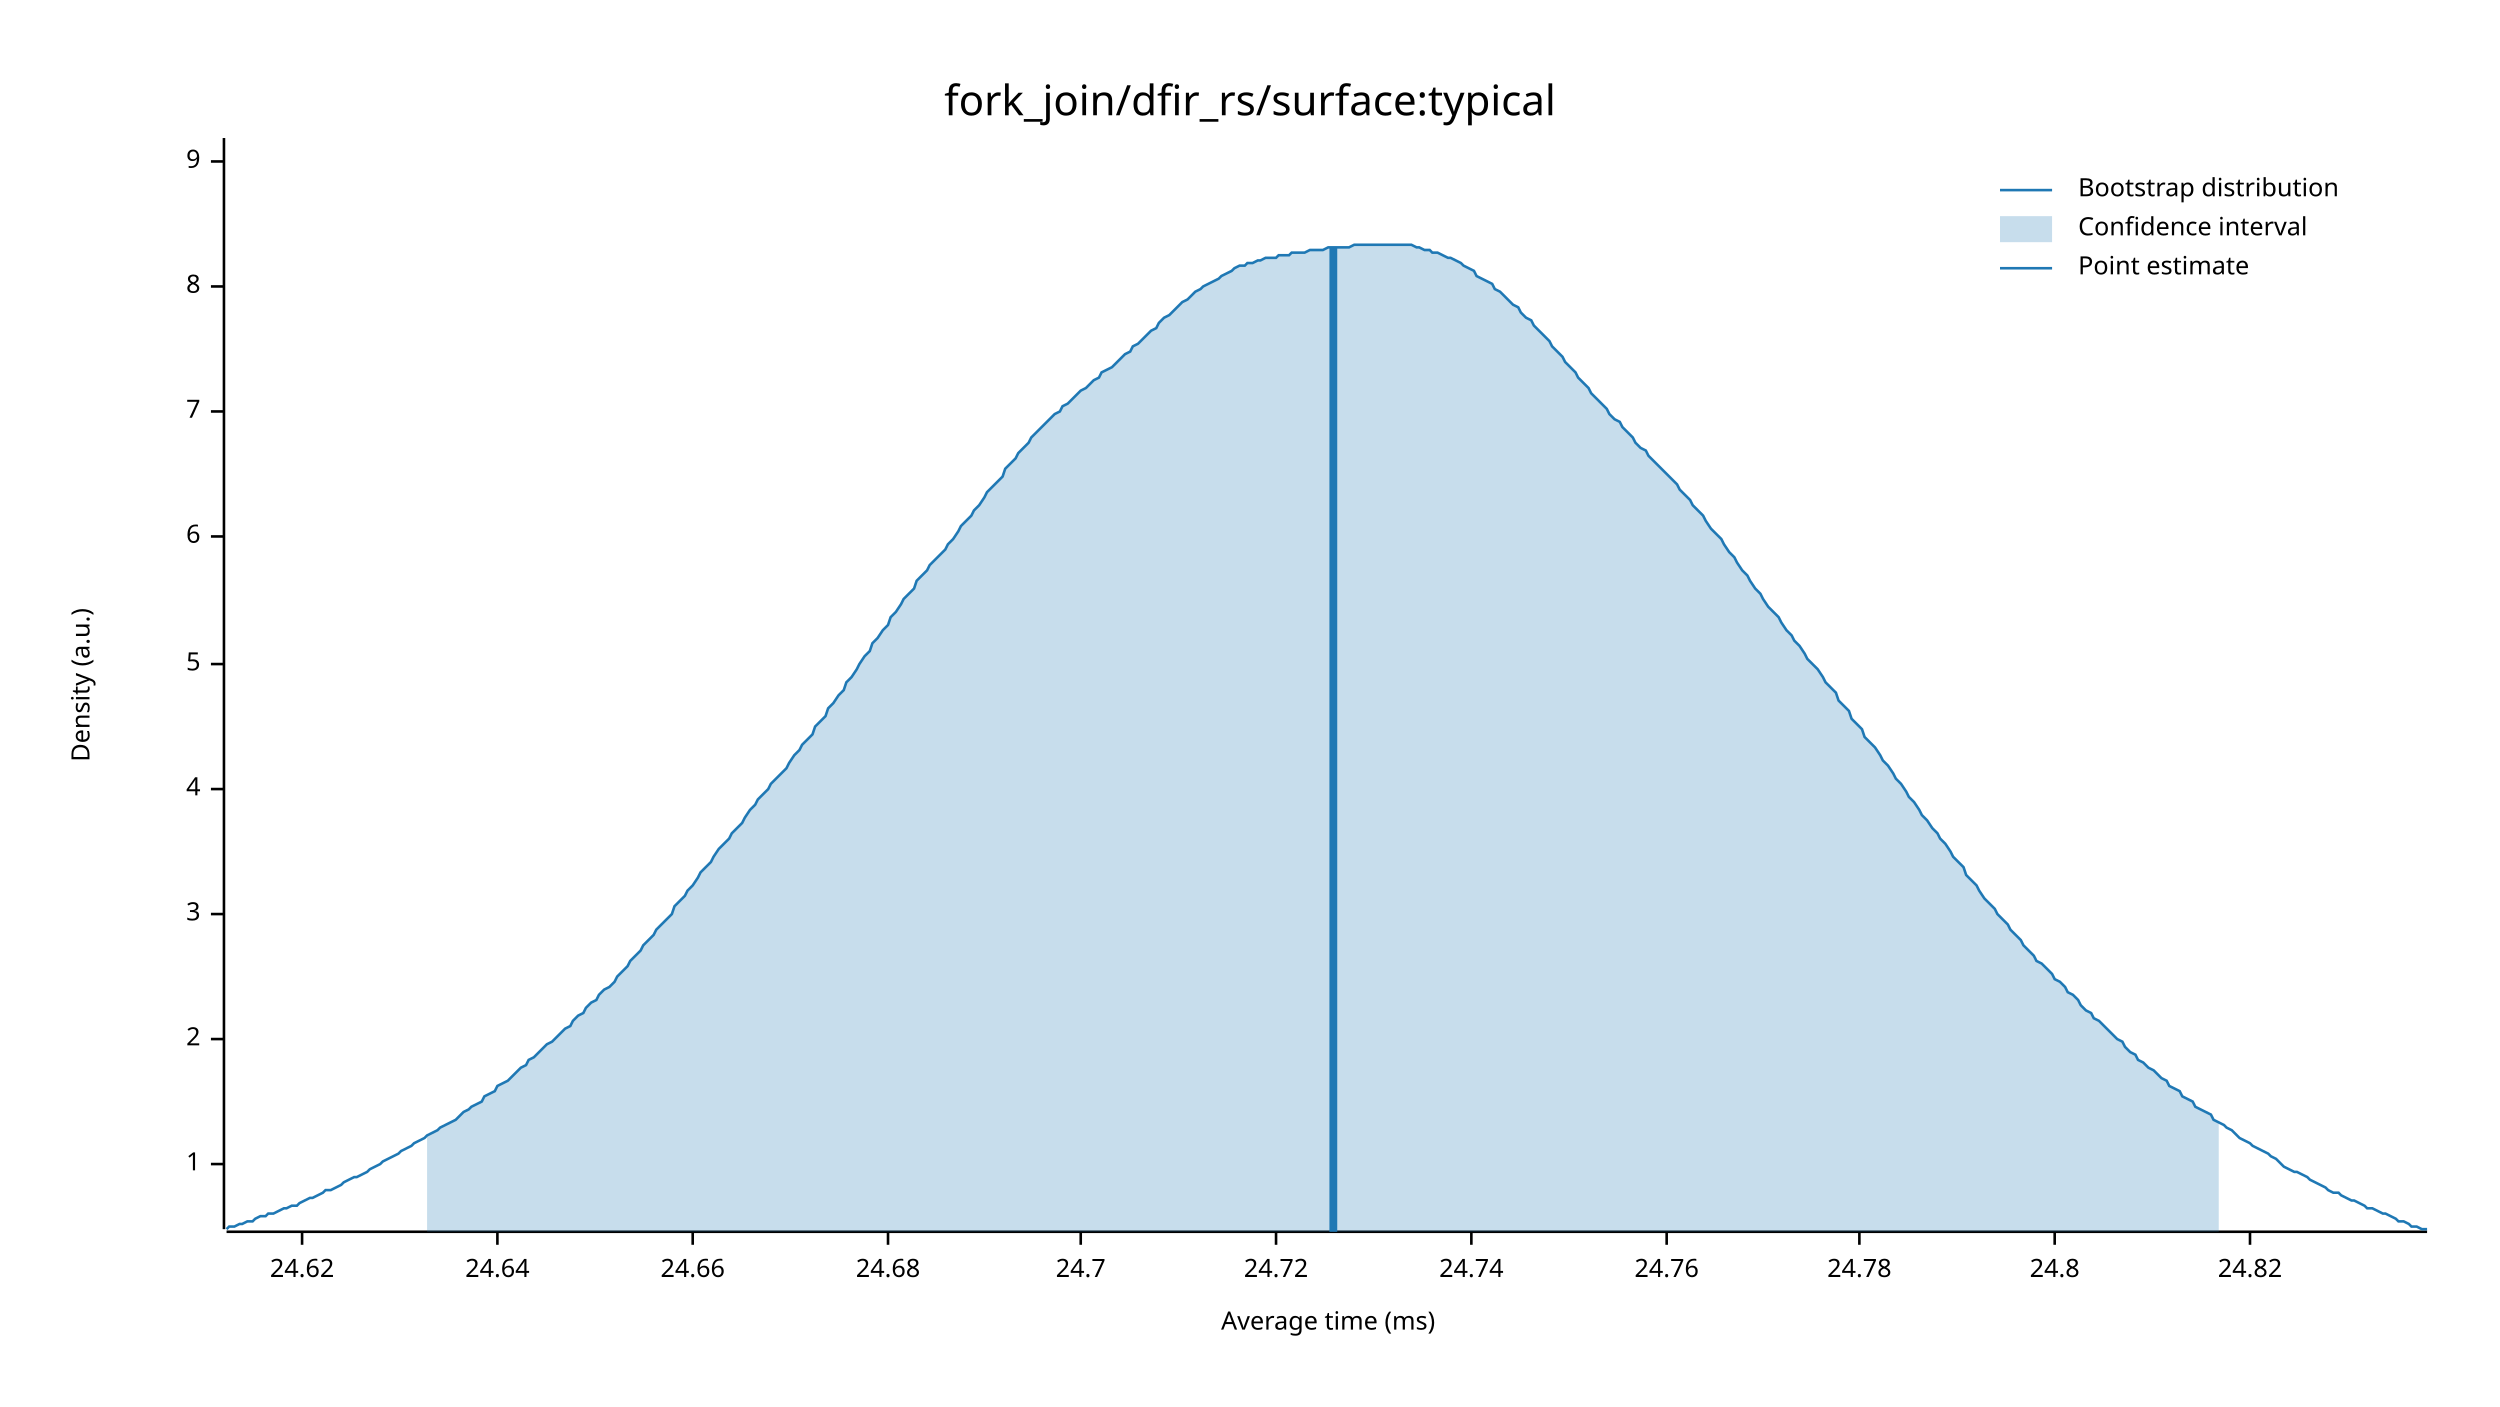
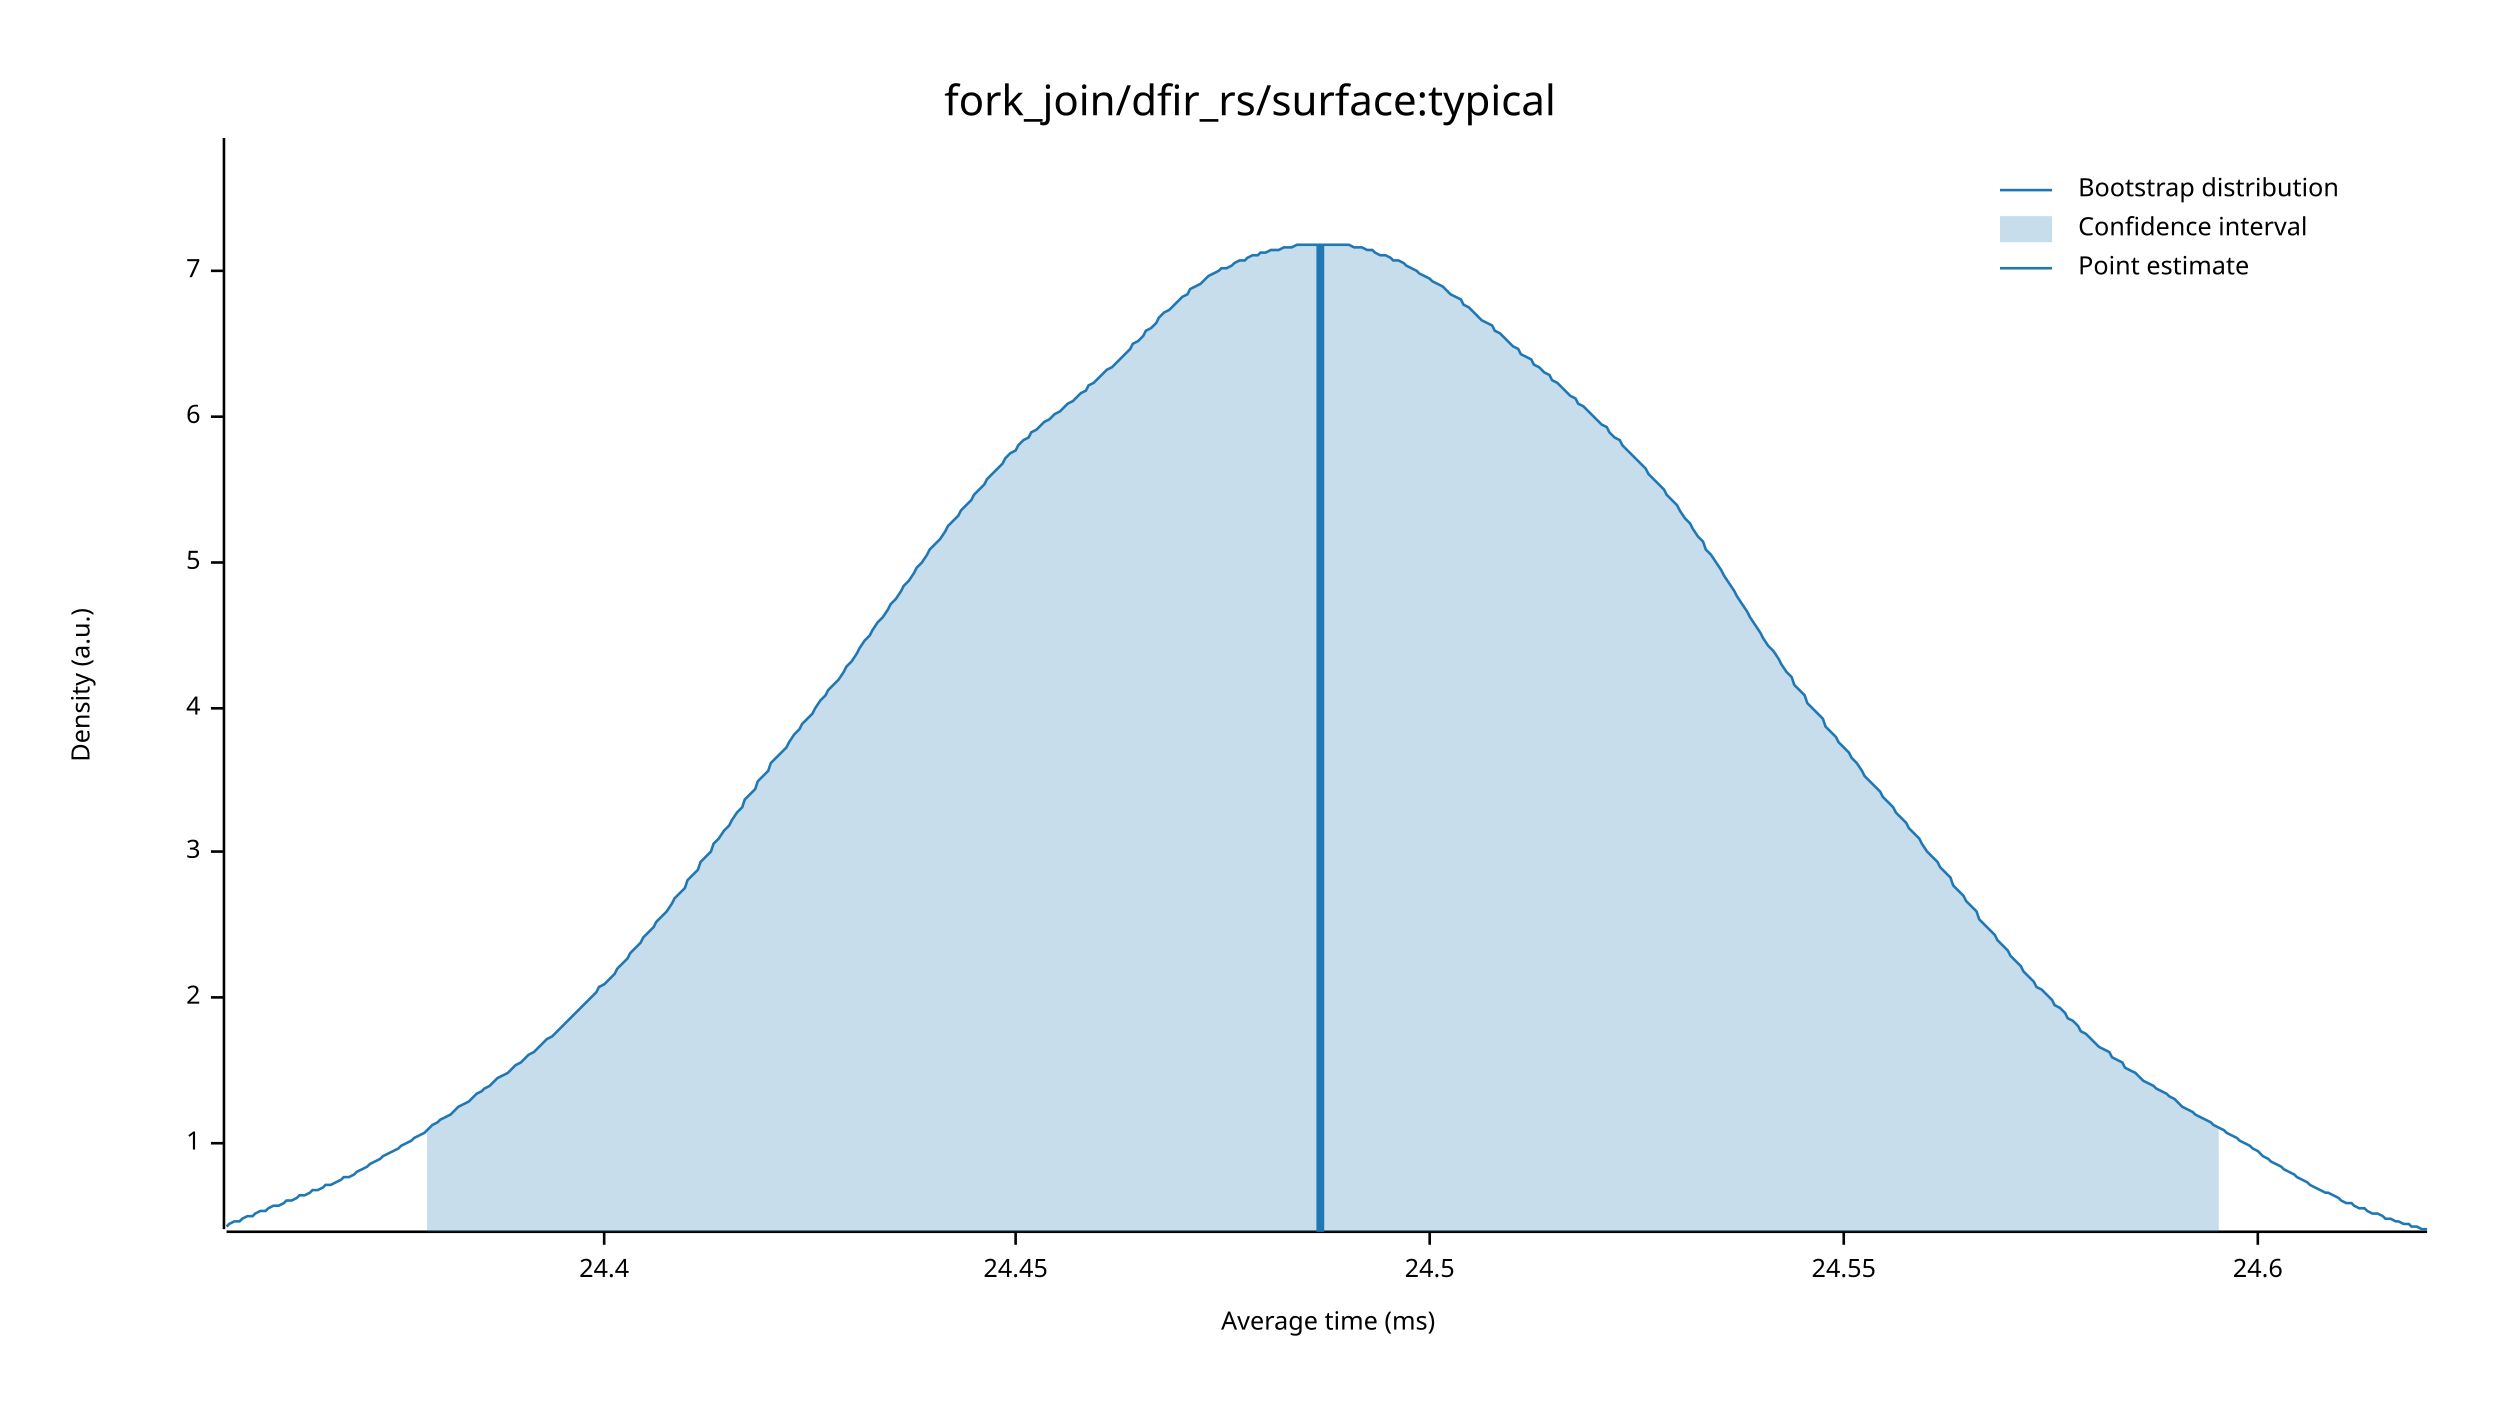
<svg xmlns="http://www.w3.org/2000/svg" width="960" height="540" viewBox="0 0 960 540">
  <text x="480" y="32" dy="0.76em" text-anchor="middle" font-family="sans-serif" font-size="16.129" opacity="1" fill="#000000">
fork_join/dfir_rs/surface:typical
</text>
  <text x="27" y="263" dy="0.76em" text-anchor="middle" font-family="sans-serif" font-size="9.677" opacity="1" fill="#000000" transform="rotate(270, 27, 263)">
Density (a.u.)
</text>
  <text x="510" y="513" dy="-0.5ex" text-anchor="middle" font-family="sans-serif" font-size="9.677" opacity="1" fill="#000000">
Average time (ms)
</text>
  <polyline fill="none" opacity="1" stroke="#000000" stroke-width="1" points="86,53 86,472 " />
-   <text x="77" y="447" dy="0.5ex" text-anchor="end" font-family="sans-serif" font-size="9.677" opacity="1" fill="#000000">
+   <text x="77" y="439" dy="0.5ex" text-anchor="end" font-family="sans-serif" font-size="9.677" opacity="1" fill="#000000">
1
</text>
-   <polyline fill="none" opacity="1" stroke="#000000" stroke-width="1" points="81,447 86,447 " />
-   <text x="77" y="399" dy="0.5ex" text-anchor="end" font-family="sans-serif" font-size="9.677" opacity="1" fill="#000000">
+   <polyline fill="none" opacity="1" stroke="#000000" stroke-width="1" points="81,439 86,439 " />
+   <text x="77" y="383" dy="0.5ex" text-anchor="end" font-family="sans-serif" font-size="9.677" opacity="1" fill="#000000">
2
</text>
-   <polyline fill="none" opacity="1" stroke="#000000" stroke-width="1" points="81,399 86,399 " />
-   <text x="77" y="351" dy="0.5ex" text-anchor="end" font-family="sans-serif" font-size="9.677" opacity="1" fill="#000000">
+   <polyline fill="none" opacity="1" stroke="#000000" stroke-width="1" points="81,383 86,383 " />
+   <text x="77" y="327" dy="0.5ex" text-anchor="end" font-family="sans-serif" font-size="9.677" opacity="1" fill="#000000">
3
</text>
-   <polyline fill="none" opacity="1" stroke="#000000" stroke-width="1" points="81,351 86,351 " />
-   <text x="77" y="303" dy="0.5ex" text-anchor="end" font-family="sans-serif" font-size="9.677" opacity="1" fill="#000000">
+   <polyline fill="none" opacity="1" stroke="#000000" stroke-width="1" points="81,327 86,327 " />
+   <text x="77" y="272" dy="0.5ex" text-anchor="end" font-family="sans-serif" font-size="9.677" opacity="1" fill="#000000">
4
</text>
-   <polyline fill="none" opacity="1" stroke="#000000" stroke-width="1" points="81,303 86,303 " />
-   <text x="77" y="255" dy="0.5ex" text-anchor="end" font-family="sans-serif" font-size="9.677" opacity="1" fill="#000000">
+   <polyline fill="none" opacity="1" stroke="#000000" stroke-width="1" points="81,272 86,272 " />
+   <text x="77" y="216" dy="0.5ex" text-anchor="end" font-family="sans-serif" font-size="9.677" opacity="1" fill="#000000">
5
</text>
-   <polyline fill="none" opacity="1" stroke="#000000" stroke-width="1" points="81,255 86,255 " />
-   <text x="77" y="206" dy="0.5ex" text-anchor="end" font-family="sans-serif" font-size="9.677" opacity="1" fill="#000000">
+   <polyline fill="none" opacity="1" stroke="#000000" stroke-width="1" points="81,216 86,216 " />
+   <text x="77" y="160" dy="0.5ex" text-anchor="end" font-family="sans-serif" font-size="9.677" opacity="1" fill="#000000">
6
</text>
-   <polyline fill="none" opacity="1" stroke="#000000" stroke-width="1" points="81,206 86,206 " />
-   <text x="77" y="158" dy="0.5ex" text-anchor="end" font-family="sans-serif" font-size="9.677" opacity="1" fill="#000000">
+   <polyline fill="none" opacity="1" stroke="#000000" stroke-width="1" points="81,160 86,160 " />
+   <text x="77" y="104" dy="0.5ex" text-anchor="end" font-family="sans-serif" font-size="9.677" opacity="1" fill="#000000">
7
</text>
-   <polyline fill="none" opacity="1" stroke="#000000" stroke-width="1" points="81,158 86,158 " />
-   <text x="77" y="110" dy="0.5ex" text-anchor="end" font-family="sans-serif" font-size="9.677" opacity="1" fill="#000000">
- 8
+   <polyline fill="none" opacity="1" stroke="#000000" stroke-width="1" points="81,104 86,104 " />
+   <polyline fill="none" opacity="1" stroke="#000000" stroke-width="1" points="87,473 932,473 " />
+   <text x="232" y="483" dy="0.76em" text-anchor="middle" font-family="sans-serif" font-size="9.677" opacity="1" fill="#000000">
+ 24.4
</text>
-   <polyline fill="none" opacity="1" stroke="#000000" stroke-width="1" points="81,110 86,110 " />
-   <text x="77" y="62" dy="0.5ex" text-anchor="end" font-family="sans-serif" font-size="9.677" opacity="1" fill="#000000">
- 9
+   <polyline fill="none" opacity="1" stroke="#000000" stroke-width="1" points="232,473 232,478 " />
+   <text x="390" y="483" dy="0.76em" text-anchor="middle" font-family="sans-serif" font-size="9.677" opacity="1" fill="#000000">
+ 24.45
</text>
-   <polyline fill="none" opacity="1" stroke="#000000" stroke-width="1" points="81,62 86,62 " />
-   <polyline fill="none" opacity="1" stroke="#000000" stroke-width="1" points="87,473 932,473 " />
-   <text x="116" y="483" dy="0.76em" text-anchor="middle" font-family="sans-serif" font-size="9.677" opacity="1" fill="#000000">
- 24.62
+   <polyline fill="none" opacity="1" stroke="#000000" stroke-width="1" points="390,473 390,478 " />
+   <text x="549" y="483" dy="0.76em" text-anchor="middle" font-family="sans-serif" font-size="9.677" opacity="1" fill="#000000">
+ 24.5
</text>
-   <polyline fill="none" opacity="1" stroke="#000000" stroke-width="1" points="116,473 116,478 " />
-   <text x="191" y="483" dy="0.76em" text-anchor="middle" font-family="sans-serif" font-size="9.677" opacity="1" fill="#000000">
- 24.64
+   <polyline fill="none" opacity="1" stroke="#000000" stroke-width="1" points="549,473 549,478 " />
+   <text x="708" y="483" dy="0.76em" text-anchor="middle" font-family="sans-serif" font-size="9.677" opacity="1" fill="#000000">
+ 24.55
</text>
-   <polyline fill="none" opacity="1" stroke="#000000" stroke-width="1" points="191,473 191,478 " />
-   <text x="266" y="483" dy="0.76em" text-anchor="middle" font-family="sans-serif" font-size="9.677" opacity="1" fill="#000000">
- 24.66
+   <polyline fill="none" opacity="1" stroke="#000000" stroke-width="1" points="708,473 708,478 " />
+   <text x="867" y="483" dy="0.76em" text-anchor="middle" font-family="sans-serif" font-size="9.677" opacity="1" fill="#000000">
+ 24.6
</text>
-   <polyline fill="none" opacity="1" stroke="#000000" stroke-width="1" points="266,473 266,478 " />
-   <text x="341" y="483" dy="0.76em" text-anchor="middle" font-family="sans-serif" font-size="9.677" opacity="1" fill="#000000">
- 24.68
- </text>
-   <polyline fill="none" opacity="1" stroke="#000000" stroke-width="1" points="341,473 341,478 " />
-   <text x="415" y="483" dy="0.76em" text-anchor="middle" font-family="sans-serif" font-size="9.677" opacity="1" fill="#000000">
- 24.7
- </text>
-   <polyline fill="none" opacity="1" stroke="#000000" stroke-width="1" points="415,473 415,478 " />
-   <text x="490" y="483" dy="0.76em" text-anchor="middle" font-family="sans-serif" font-size="9.677" opacity="1" fill="#000000">
- 24.72
- </text>
-   <polyline fill="none" opacity="1" stroke="#000000" stroke-width="1" points="490,473 490,478 " />
-   <text x="565" y="483" dy="0.76em" text-anchor="middle" font-family="sans-serif" font-size="9.677" opacity="1" fill="#000000">
- 24.74
- </text>
-   <polyline fill="none" opacity="1" stroke="#000000" stroke-width="1" points="565,473 565,478 " />
-   <text x="640" y="483" dy="0.76em" text-anchor="middle" font-family="sans-serif" font-size="9.677" opacity="1" fill="#000000">
- 24.76
- </text>
-   <polyline fill="none" opacity="1" stroke="#000000" stroke-width="1" points="640,473 640,478 " />
-   <text x="714" y="483" dy="0.76em" text-anchor="middle" font-family="sans-serif" font-size="9.677" opacity="1" fill="#000000">
- 24.78
- </text>
-   <polyline fill="none" opacity="1" stroke="#000000" stroke-width="1" points="714,473 714,478 " />
-   <text x="789" y="483" dy="0.76em" text-anchor="middle" font-family="sans-serif" font-size="9.677" opacity="1" fill="#000000">
- 24.8
- </text>
-   <polyline fill="none" opacity="1" stroke="#000000" stroke-width="1" points="789,473 789,478 " />
-   <text x="864" y="483" dy="0.76em" text-anchor="middle" font-family="sans-serif" font-size="9.677" opacity="1" fill="#000000">
- 24.82
- </text>
-   <polyline fill="none" opacity="1" stroke="#000000" stroke-width="1" points="864,473 864,478 " />
-   <polyline fill="none" opacity="1" stroke="#1F78B4" stroke-width="1" points="87,472 88,471 90,471 92,470 93,470 95,469 97,469 98,468 100,467 102,467 103,466 105,466 107,465 109,464 110,464 112,463 114,463 115,462 117,461 119,460 120,460 122,459 124,458 125,457 127,457 129,456 131,455 132,454 134,453 136,452 137,452 139,451 141,450 142,449 144,448 146,447 147,446 149,445 151,444 153,443 154,442 156,441 158,440 159,439 161,438 163,437 164,436 166,435 168,434 169,433 171,432 173,431 175,430 176,429 178,427 180,426 181,425 183,424 185,423 186,421 188,420 190,419 191,417 193,416 195,415 197,413 198,412 200,410 202,409 203,407 205,406 207,404 208,403 210,401 212,400 214,398 215,397 217,395 219,394 220,392 222,390 224,389 225,387 227,385 229,384 230,382 232,380 234,379 236,377 237,375 239,373 241,371 242,369 244,367 246,365 247,363 249,361 251,359 252,357 254,355 256,353 258,351 259,348 261,346 263,344 264,342 266,340 268,337 269,335 271,333 273,331 274,329 276,326 278,324 280,322 281,320 283,318 285,316 286,314 288,311 290,309 291,307 293,305 295,303 296,301 298,299 300,297 302,295 303,293 305,290 307,288 308,286 310,284 312,282 313,279 315,277 317,275 318,272 320,270 322,267 324,265 325,262 327,260 329,257 330,255 332,252 334,250 335,247 337,245 339,242 341,240 342,237 344,235 346,232 347,230 349,228 351,226 352,223 354,221 356,219 357,217 359,215 361,213 363,211 364,209 366,207 368,204 369,202 371,200 373,198 374,196 376,194 378,191 379,189 381,187 383,185 385,183 386,180 388,178 390,176 391,174 393,172 395,170 396,168 398,166 400,164 401,163 403,161 405,159 407,158 408,156 410,155 412,153 413,152 415,150 417,149 418,148 420,146 422,145 423,143 425,142 427,141 429,139 430,138 432,136 434,135 435,133 437,132 439,130 440,129 442,127 444,126 445,124 447,122 449,121 451,119 452,118 454,116 456,115 457,114 459,112 461,111 462,110 464,109 466,108 468,107 469,106 471,105 473,104 474,103 476,102 478,102 479,101 481,101 483,100 484,100 486,99 488,99 490,99 491,98 493,98 495,98 496,97 498,97 500,97 501,97 503,96 505,96 506,96 508,96 510,95 512,95 513,95 515,95 517,95 518,95 520,94 522,94 523,94 525,94 527,94 528,94 530,94 532,94 534,94 535,94 537,94 539,94 540,94 542,94 544,95 545,95 547,96 549,96 550,97 552,97 554,98 556,99 557,99 559,100 561,101 562,102 564,103 566,104 567,106 569,107 571,108 573,109 574,111 576,112 578,114 579,115 581,117 583,118 584,120 586,122 588,123 589,125 591,127 593,129 595,131 596,133 598,135 600,137 601,139 603,141 605,143 606,145 608,147 610,149 611,151 613,153 615,155 617,157 618,159 620,161 622,162 623,164 625,166 627,168 628,170 630,172 632,173 633,175 635,177 637,179 639,181 640,182 642,184 644,186 645,188 647,190 649,192 650,194 652,196 654,198 655,200 657,203 659,205 661,207 662,209 664,212 666,214 667,216 669,219 671,221 672,223 674,226 676,228 677,230 679,233 681,235 683,237 684,239 686,242 688,244 689,246 691,248 693,251 694,253 696,255 698,257 700,260 701,262 703,264 705,266 706,269 708,271 710,273 711,276 713,278 715,280 716,283 718,285 720,287 722,290 723,292 725,294 727,297 728,299 730,301 732,304 733,306 735,308 737,311 738,313 740,315 742,318 744,320 745,322 747,324 749,327 750,329 752,331 754,333 755,336 757,338 759,340 760,342 762,345 764,347 766,349 767,351 769,353 771,355 772,357 774,359 776,361 777,363 779,365 781,367 782,369 784,370 786,372 788,374 789,376 791,377 793,379 794,381 796,382 798,384 799,386 801,388 803,389 804,391 806,392 808,394 810,396 811,397 813,399 815,400 816,402 818,404 820,405 821,407 823,408 825,410 827,411 828,412 830,414 832,415 833,417 835,418 837,419 838,421 840,422 842,423 843,425 845,426 847,427 849,428 850,430 852,431 854,432 855,433 857,434 859,436 860,437 862,438 864,439 865,440 867,441 869,442 871,443 872,444 874,445 876,447 877,448 879,449 881,450 882,450 884,451 886,452 887,453 889,454 891,455 893,456 894,457 896,458 898,458 899,459 901,460 903,461 904,461 906,462 908,463 909,464 911,464 913,465 915,466 916,466 918,467 920,468 921,469 923,469 925,470 926,471 928,471 930,472 932,472 " />
-   <polygon opacity="0.25" fill="#1F78B4" points="164,436 166,435 168,434 169,433 171,432 173,431 175,430 176,429 178,427 180,426 181,425 183,424 185,423 186,421 188,420 190,419 191,417 193,416 195,415 197,413 198,412 200,410 202,409 203,407 205,406 207,404 208,403 210,401 212,400 214,398 215,397 217,395 219,394 220,392 222,390 224,389 225,387 227,385 229,384 230,382 232,380 234,379 236,377 237,375 239,373 241,371 242,369 244,367 246,365 247,363 249,361 251,359 252,357 254,355 256,353 258,351 259,348 261,346 263,344 264,342 266,340 268,337 269,335 271,333 273,331 274,329 276,326 278,324 280,322 281,320 283,318 285,316 286,314 288,311 290,309 291,307 293,305 295,303 296,301 298,299 300,297 302,295 303,293 305,290 307,288 308,286 310,284 312,282 313,279 315,277 317,275 318,272 320,270 322,267 324,265 325,262 327,260 329,257 330,255 332,252 334,250 335,247 337,245 339,242 341,240 342,237 344,235 346,232 347,230 349,228 351,226 352,223 354,221 356,219 357,217 359,215 361,213 363,211 364,209 366,207 368,204 369,202 371,200 373,198 374,196 376,194 378,191 379,189 381,187 383,185 385,183 386,180 388,178 390,176 391,174 393,172 395,170 396,168 398,166 400,164 401,163 403,161 405,159 407,158 408,156 410,155 412,153 413,152 415,150 417,149 418,148 420,146 422,145 423,143 425,142 427,141 429,139 430,138 432,136 434,135 435,133 437,132 439,130 440,129 442,127 444,126 445,124 447,122 449,121 451,119 452,118 454,116 456,115 457,114 459,112 461,111 462,110 464,109 466,108 468,107 469,106 471,105 473,104 474,103 476,102 478,102 479,101 481,101 483,100 484,100 486,99 488,99 490,99 491,98 493,98 495,98 496,97 498,97 500,97 501,97 503,96 505,96 506,96 508,96 510,95 512,95 513,95 515,95 517,95 518,95 520,94 522,94 523,94 525,94 527,94 528,94 530,94 532,94 534,94 535,94 537,94 539,94 540,94 542,94 544,95 545,95 547,96 549,96 550,97 552,97 554,98 556,99 557,99 559,100 561,101 562,102 564,103 566,104 567,106 569,107 571,108 573,109 574,111 576,112 578,114 579,115 581,117 583,118 584,120 586,122 588,123 589,125 591,127 593,129 595,131 596,133 598,135 600,137 601,139 603,141 605,143 606,145 608,147 610,149 611,151 613,153 615,155 617,157 618,159 620,161 622,162 623,164 625,166 627,168 628,170 630,172 632,173 633,175 635,177 637,179 639,181 640,182 642,184 644,186 645,188 647,190 649,192 650,194 652,196 654,198 655,200 657,203 659,205 661,207 662,209 664,212 666,214 667,216 669,219 671,221 672,223 674,226 676,228 677,230 679,233 681,235 683,237 684,239 686,242 688,244 689,246 691,248 693,251 694,253 696,255 698,257 700,260 701,262 703,264 705,266 706,269 708,271 710,273 711,276 713,278 715,280 716,283 718,285 720,287 722,290 723,292 725,294 727,297 728,299 730,301 732,304 733,306 735,308 737,311 738,313 740,315 742,318 744,320 745,322 747,324 749,327 750,329 752,331 754,333 755,336 757,338 759,340 760,342 762,345 764,347 766,349 767,351 769,353 771,355 772,357 774,359 776,361 777,363 779,365 781,367 782,369 784,370 786,372 788,374 789,376 791,377 793,379 794,381 796,382 798,384 799,386 801,388 803,389 804,391 806,392 808,394 810,396 811,397 813,399 815,400 816,402 818,404 820,405 821,407 823,408 825,410 827,411 828,412 830,414 832,415 833,417 835,418 837,419 838,421 840,422 842,423 843,425 845,426 847,427 849,428 850,430 852,431 852,473 164,473 " />
-   <polyline fill="none" opacity="1" stroke="#1F78B4" stroke-width="3" points="512,473 512,95 " />
+   <polyline fill="none" opacity="1" stroke="#000000" stroke-width="1" points="867,473 867,478 " />
+   <polyline fill="none" opacity="1" stroke="#1F78B4" stroke-width="1" points="87,471 88,470 90,469 92,469 93,468 95,467 97,467 98,466 100,465 102,465 103,464 105,463 107,463 109,462 110,461 112,461 114,460 115,459 117,459 119,458 120,457 122,457 124,456 125,455 127,455 129,454 131,453 132,452 134,452 136,451 137,450 139,449 141,448 142,447 144,446 146,445 147,444 149,443 151,442 153,441 154,440 156,439 158,438 159,437 161,436 163,435 164,434 166,432 168,431 169,430 171,429 173,428 175,426 176,425 178,424 180,423 181,422 183,420 185,419 186,418 188,417 190,415 191,414 193,413 195,412 197,410 198,409 200,408 202,406 203,405 205,404 207,402 208,401 210,399 212,398 214,396 215,395 217,393 219,391 220,390 222,388 224,386 225,385 227,383 229,381 230,379 232,378 234,376 236,374 237,372 239,370 241,368 242,366 244,364 246,362 247,360 249,358 251,356 252,354 254,352 256,350 258,347 259,345 261,343 263,341 264,338 266,336 268,334 269,331 271,329 273,327 274,324 276,322 278,319 280,317 281,315 283,312 285,310 286,307 288,305 290,303 291,300 293,298 295,296 296,293 298,291 300,289 302,287 303,285 305,282 307,280 308,278 310,276 312,274 313,272 315,269 317,267 318,265 320,263 322,261 324,258 325,256 327,254 329,251 330,249 332,246 334,244 335,242 337,239 339,237 341,234 342,232 344,230 346,227 347,225 349,223 351,220 352,218 354,216 356,213 357,211 359,209 361,207 363,204 364,202 366,200 368,198 369,196 371,194 373,192 374,190 376,188 378,186 379,184 381,182 383,180 385,178 386,176 388,174 390,173 391,171 393,169 395,168 396,166 398,165 400,163 401,162 403,161 405,159 407,158 408,157 410,155 412,154 413,153 415,151 417,150 418,148 420,147 422,145 423,144 425,142 427,141 429,139 430,138 432,136 434,134 435,132 437,131 439,129 440,127 442,126 444,124 445,122 447,120 449,119 451,117 452,116 454,114 456,113 457,111 459,110 461,109 462,108 464,106 466,105 468,104 469,103 471,103 473,102 474,101 476,100 478,100 479,99 481,98 483,98 484,97 486,97 488,96 490,96 491,96 493,95 495,95 496,95 498,94 500,94 501,94 503,94 505,94 506,94 508,94 510,94 512,94 513,94 515,94 517,94 518,94 520,95 522,95 523,95 525,96 527,96 528,97 530,98 532,98 534,99 535,100 537,100 539,101 540,102 542,103 544,104 545,105 547,106 549,107 550,108 552,109 554,110 556,112 557,113 559,114 561,115 562,117 564,118 566,120 567,121 569,123 571,124 573,125 574,127 576,128 578,130 579,131 581,133 583,134 584,136 586,137 588,138 589,140 591,141 593,143 595,144 596,146 598,147 600,149 601,150 603,152 605,153 606,155 608,156 610,158 611,159 613,161 615,163 617,164 618,166 620,168 622,169 623,171 625,173 627,175 628,176 630,178 632,180 633,182 635,184 637,186 639,188 640,190 642,192 644,194 645,196 647,199 649,201 650,203 652,206 654,208 655,211 657,213 659,216 661,219 662,221 664,224 666,227 667,229 669,232 671,235 672,237 674,240 676,243 677,245 679,248 681,250 683,253 684,255 686,258 688,260 689,263 691,265 693,267 694,270 696,272 698,274 700,276 701,279 703,281 705,283 706,285 708,287 710,289 711,291 713,293 715,296 716,298 718,300 720,302 722,304 723,306 725,308 727,310 728,312 730,314 732,316 733,318 735,320 737,322 738,324 740,327 742,329 744,331 745,333 747,335 749,337 750,340 752,342 754,344 755,346 757,348 759,350 760,353 762,355 764,357 766,359 767,361 769,363 771,365 772,367 774,369 776,371 777,373 779,375 781,377 782,379 784,380 786,382 788,384 789,386 791,387 793,389 794,391 796,392 798,394 799,396 801,397 803,399 804,400 806,402 808,403 810,404 811,406 813,407 815,408 816,410 818,411 820,412 821,413 823,415 825,416 827,417 828,418 830,419 832,420 833,421 835,422 837,424 838,425 840,426 842,427 843,428 845,429 847,430 849,431 850,432 852,433 854,434 855,435 857,436 859,437 860,438 862,439 864,440 865,441 867,442 869,444 871,445 872,446 874,447 876,448 877,449 879,450 881,451 882,452 884,453 886,454 887,455 889,456 891,457 893,458 894,458 896,459 898,460 899,461 901,462 903,462 904,463 906,464 908,464 909,465 911,466 913,466 915,467 916,468 918,468 920,469 921,469 923,470 925,470 926,471 928,471 930,472 932,472 " />
+   <polygon opacity="0.25" fill="#1F78B4" points="164,434 166,432 168,431 169,430 171,429 173,428 175,426 176,425 178,424 180,423 181,422 183,420 185,419 186,418 188,417 190,415 191,414 193,413 195,412 197,410 198,409 200,408 202,406 203,405 205,404 207,402 208,401 210,399 212,398 214,396 215,395 217,393 219,391 220,390 222,388 224,386 225,385 227,383 229,381 230,379 232,378 234,376 236,374 237,372 239,370 241,368 242,366 244,364 246,362 247,360 249,358 251,356 252,354 254,352 256,350 258,347 259,345 261,343 263,341 264,338 266,336 268,334 269,331 271,329 273,327 274,324 276,322 278,319 280,317 281,315 283,312 285,310 286,307 288,305 290,303 291,300 293,298 295,296 296,293 298,291 300,289 302,287 303,285 305,282 307,280 308,278 310,276 312,274 313,272 315,269 317,267 318,265 320,263 322,261 324,258 325,256 327,254 329,251 330,249 332,246 334,244 335,242 337,239 339,237 341,234 342,232 344,230 346,227 347,225 349,223 351,220 352,218 354,216 356,213 357,211 359,209 361,207 363,204 364,202 366,200 368,198 369,196 371,194 373,192 374,190 376,188 378,186 379,184 381,182 383,180 385,178 386,176 388,174 390,173 391,171 393,169 395,168 396,166 398,165 400,163 401,162 403,161 405,159 407,158 408,157 410,155 412,154 413,153 415,151 417,150 418,148 420,147 422,145 423,144 425,142 427,141 429,139 430,138 432,136 434,134 435,132 437,131 439,129 440,127 442,126 444,124 445,122 447,120 449,119 451,117 452,116 454,114 456,113 457,111 459,110 461,109 462,108 464,106 466,105 468,104 469,103 471,103 473,102 474,101 476,100 478,100 479,99 481,98 483,98 484,97 486,97 488,96 490,96 491,96 493,95 495,95 496,95 498,94 500,94 501,94 503,94 505,94 506,94 508,94 510,94 512,94 513,94 515,94 517,94 518,94 520,95 522,95 523,95 525,96 527,96 528,97 530,98 532,98 534,99 535,100 537,100 539,101 540,102 542,103 544,104 545,105 547,106 549,107 550,108 552,109 554,110 556,112 557,113 559,114 561,115 562,117 564,118 566,120 567,121 569,123 571,124 573,125 574,127 576,128 578,130 579,131 581,133 583,134 584,136 586,137 588,138 589,140 591,141 593,143 595,144 596,146 598,147 600,149 601,150 603,152 605,153 606,155 608,156 610,158 611,159 613,161 615,163 617,164 618,166 620,168 622,169 623,171 625,173 627,175 628,176 630,178 632,180 633,182 635,184 637,186 639,188 640,190 642,192 644,194 645,196 647,199 649,201 650,203 652,206 654,208 655,211 657,213 659,216 661,219 662,221 664,224 666,227 667,229 669,232 671,235 672,237 674,240 676,243 677,245 679,248 681,250 683,253 684,255 686,258 688,260 689,263 691,265 693,267 694,270 696,272 698,274 700,276 701,279 703,281 705,283 706,285 708,287 710,289 711,291 713,293 715,296 716,298 718,300 720,302 722,304 723,306 725,308 727,310 728,312 730,314 732,316 733,318 735,320 737,322 738,324 740,327 742,329 744,331 745,333 747,335 749,337 750,340 752,342 754,344 755,346 757,348 759,350 760,353 762,355 764,357 766,359 767,361 769,363 771,365 772,367 774,369 776,371 777,373 779,375 781,377 782,379 784,380 786,382 788,384 789,386 791,387 793,389 794,391 796,392 798,394 799,396 801,397 803,399 804,400 806,402 808,403 810,404 811,406 813,407 815,408 816,410 818,411 820,412 821,413 823,415 825,416 827,417 828,418 830,419 832,420 833,421 835,422 837,424 838,425 840,426 842,427 843,428 845,429 847,430 849,431 850,432 852,433 852,473 164,473 " />
+   <polyline fill="none" opacity="1" stroke="#1F78B4" stroke-width="3" points="507,473 507,94 " />
  <text x="798" y="68" dy="0.76em" text-anchor="start" font-family="sans-serif" font-size="9.677" opacity="1" fill="#000000">
Bootstrap distribution
</text>
  <text x="798" y="83" dy="0.76em" text-anchor="start" font-family="sans-serif" font-size="9.677" opacity="1" fill="#000000">
Confidence interval
</text>
  <text x="798" y="98" dy="0.76em" text-anchor="start" font-family="sans-serif" font-size="9.677" opacity="1" fill="#000000">
Point estimate
</text>
  <polyline fill="none" opacity="1" stroke="#1F78B4" stroke-width="1" points="768,73 788,73 " />
  <rect x="768" y="83" width="20" height="10" opacity="0.25" fill="#1F78B4" stroke="none" />
  <polyline fill="none" opacity="1" stroke="#1F78B4" stroke-width="1" points="768,103 788,103 " />
</svg>
